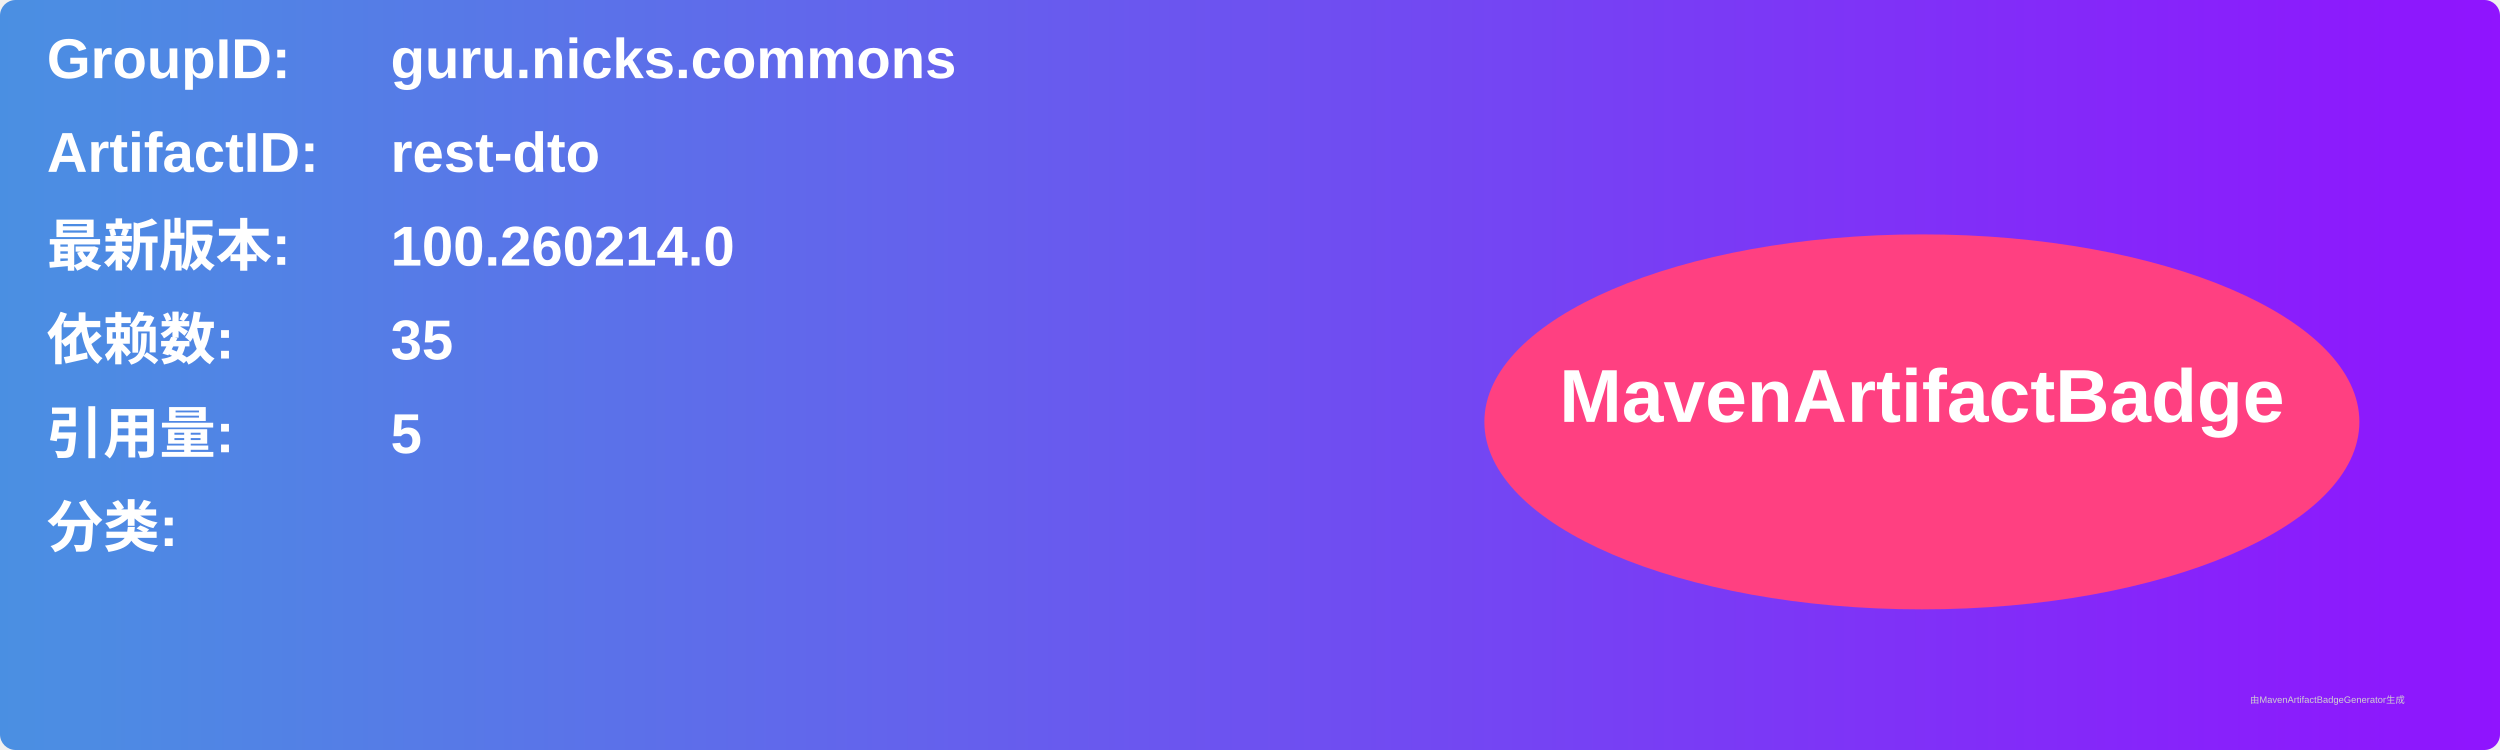
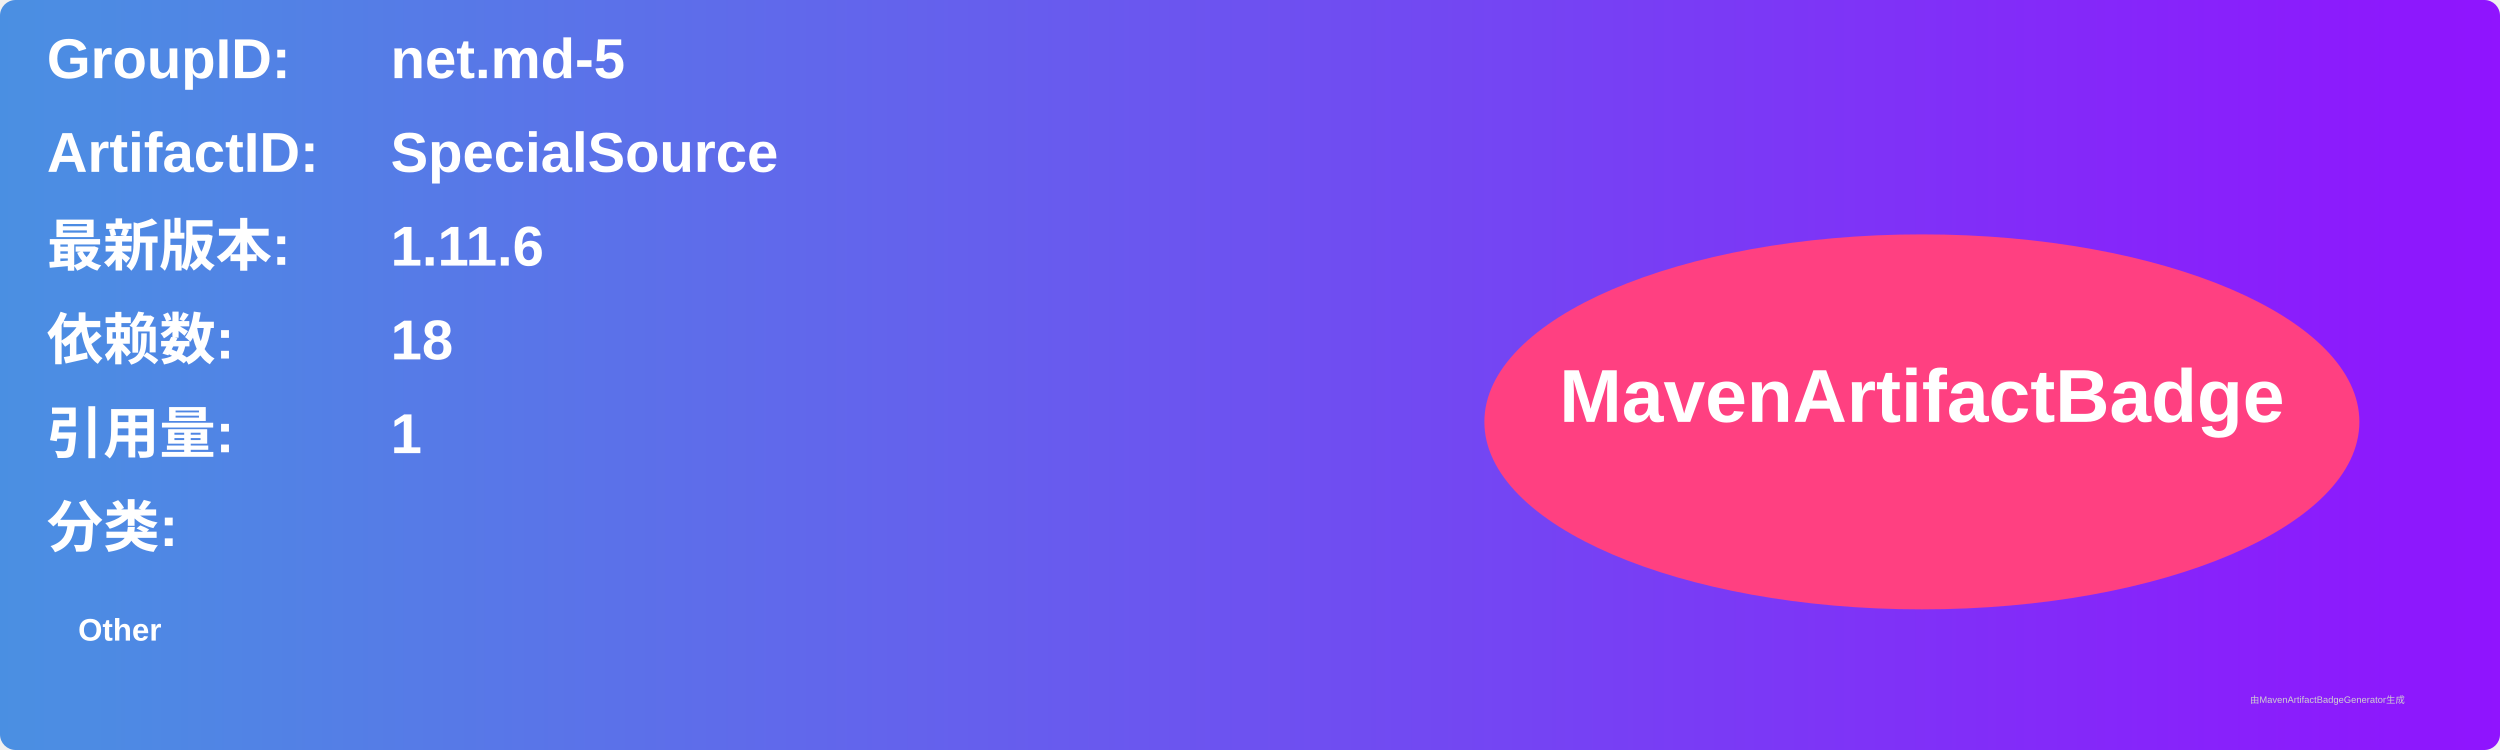
<svg xmlns="http://www.w3.org/2000/svg" width="800" height="240" viewBox="0 0 800 240">
  <linearGradient id="grad" x1="0%" y1="0%" x2="100%" y2="0%">
    <stop offset="0%" stop-color="#4a90e2" />
    <stop offset="100%" stop-color="#9013fe" />
  </linearGradient>
  <rect width="100%" height="100%" rx="5" ry="5" fill="url(#grad)" />
  <g transform="translate(15, 15)">
    <text x="0" y="10" font-family="Arial" font-size="18" fill="white" font-weight="bold" width="260">GroupID:</text>
-     <text x="110" y="10" font-family="Arial" font-size="18" fill="white" font-weight="bold" width="460">guru.nicks.commons</text>
+     <text x="110" y="10" font-family="Arial" font-size="18" fill="white" font-weight="bold" width="460">net.md-5</text>
    <text x="0" y="40" font-family="Arial" font-size="18" fill="white" font-weight="bold" width="260">ArtifactID:</text>
-     <text x="110" y="40" font-family="Arial" font-size="18" fill="white" font-weight="bold" width="460">rest-dto</text>
+     <text x="110" y="40" font-family="Arial" font-size="18" fill="white" font-weight="bold" width="460">SpecialSource</text>
    <text x="0" y="70" font-family="Arial" font-size="18" fill="white" font-weight="bold">最新版本:</text>
    <text x="110" y="70" font-family="Arial" font-size="18" fill="white" font-weight="bold">
-       <tspan font-weight="bold">100.260214.0</tspan>
+       <tspan font-weight="bold">1.11.6</tspan>
    </text>
    <text x="0" y="100" font-family="Arial" font-size="18" fill="white" font-weight="bold">依赖数: </text>
    <text x="110" y="100" font-family="Arial" font-size="18" fill="white">
-       <tspan font-weight="bold">35</tspan>
+       <tspan font-weight="bold">18</tspan>
    </text>
    <text x="0" y="130" font-family="Arial" font-size="18" fill="white" font-weight="bold">引用量: </text>
    <text x="110" y="130" font-family="Arial" font-size="18" fill="white">
-       <tspan font-weight="bold">5</tspan>
+       <tspan font-weight="bold">1</tspan>
    </text>
    <text x="0" y="160" font-family="Arial" font-size="18" fill="white" font-weight="bold">分类:</text>
    <text x="10" y="190" font-family="Arial" font-size="10" fill="white">
-       <tspan font-weight="bold" />
+       <tspan font-weight="bold">Other</tspan>
    </text>
    <ellipse cx="600" cy="120" rx="140" ry="60" fill="#ff4081" />
    <text x="600" y="120" text-anchor="middle" font-family="Arial" font-size="24" fill="white" font-weight="bold">MavenArtifactBadge</text>
  </g>
  <text x="720" y="225" font-family="Arial" font-size="3" fill="#d0d0d0">由MavenArtifactBadgeGenerator生成</text>
</svg>
